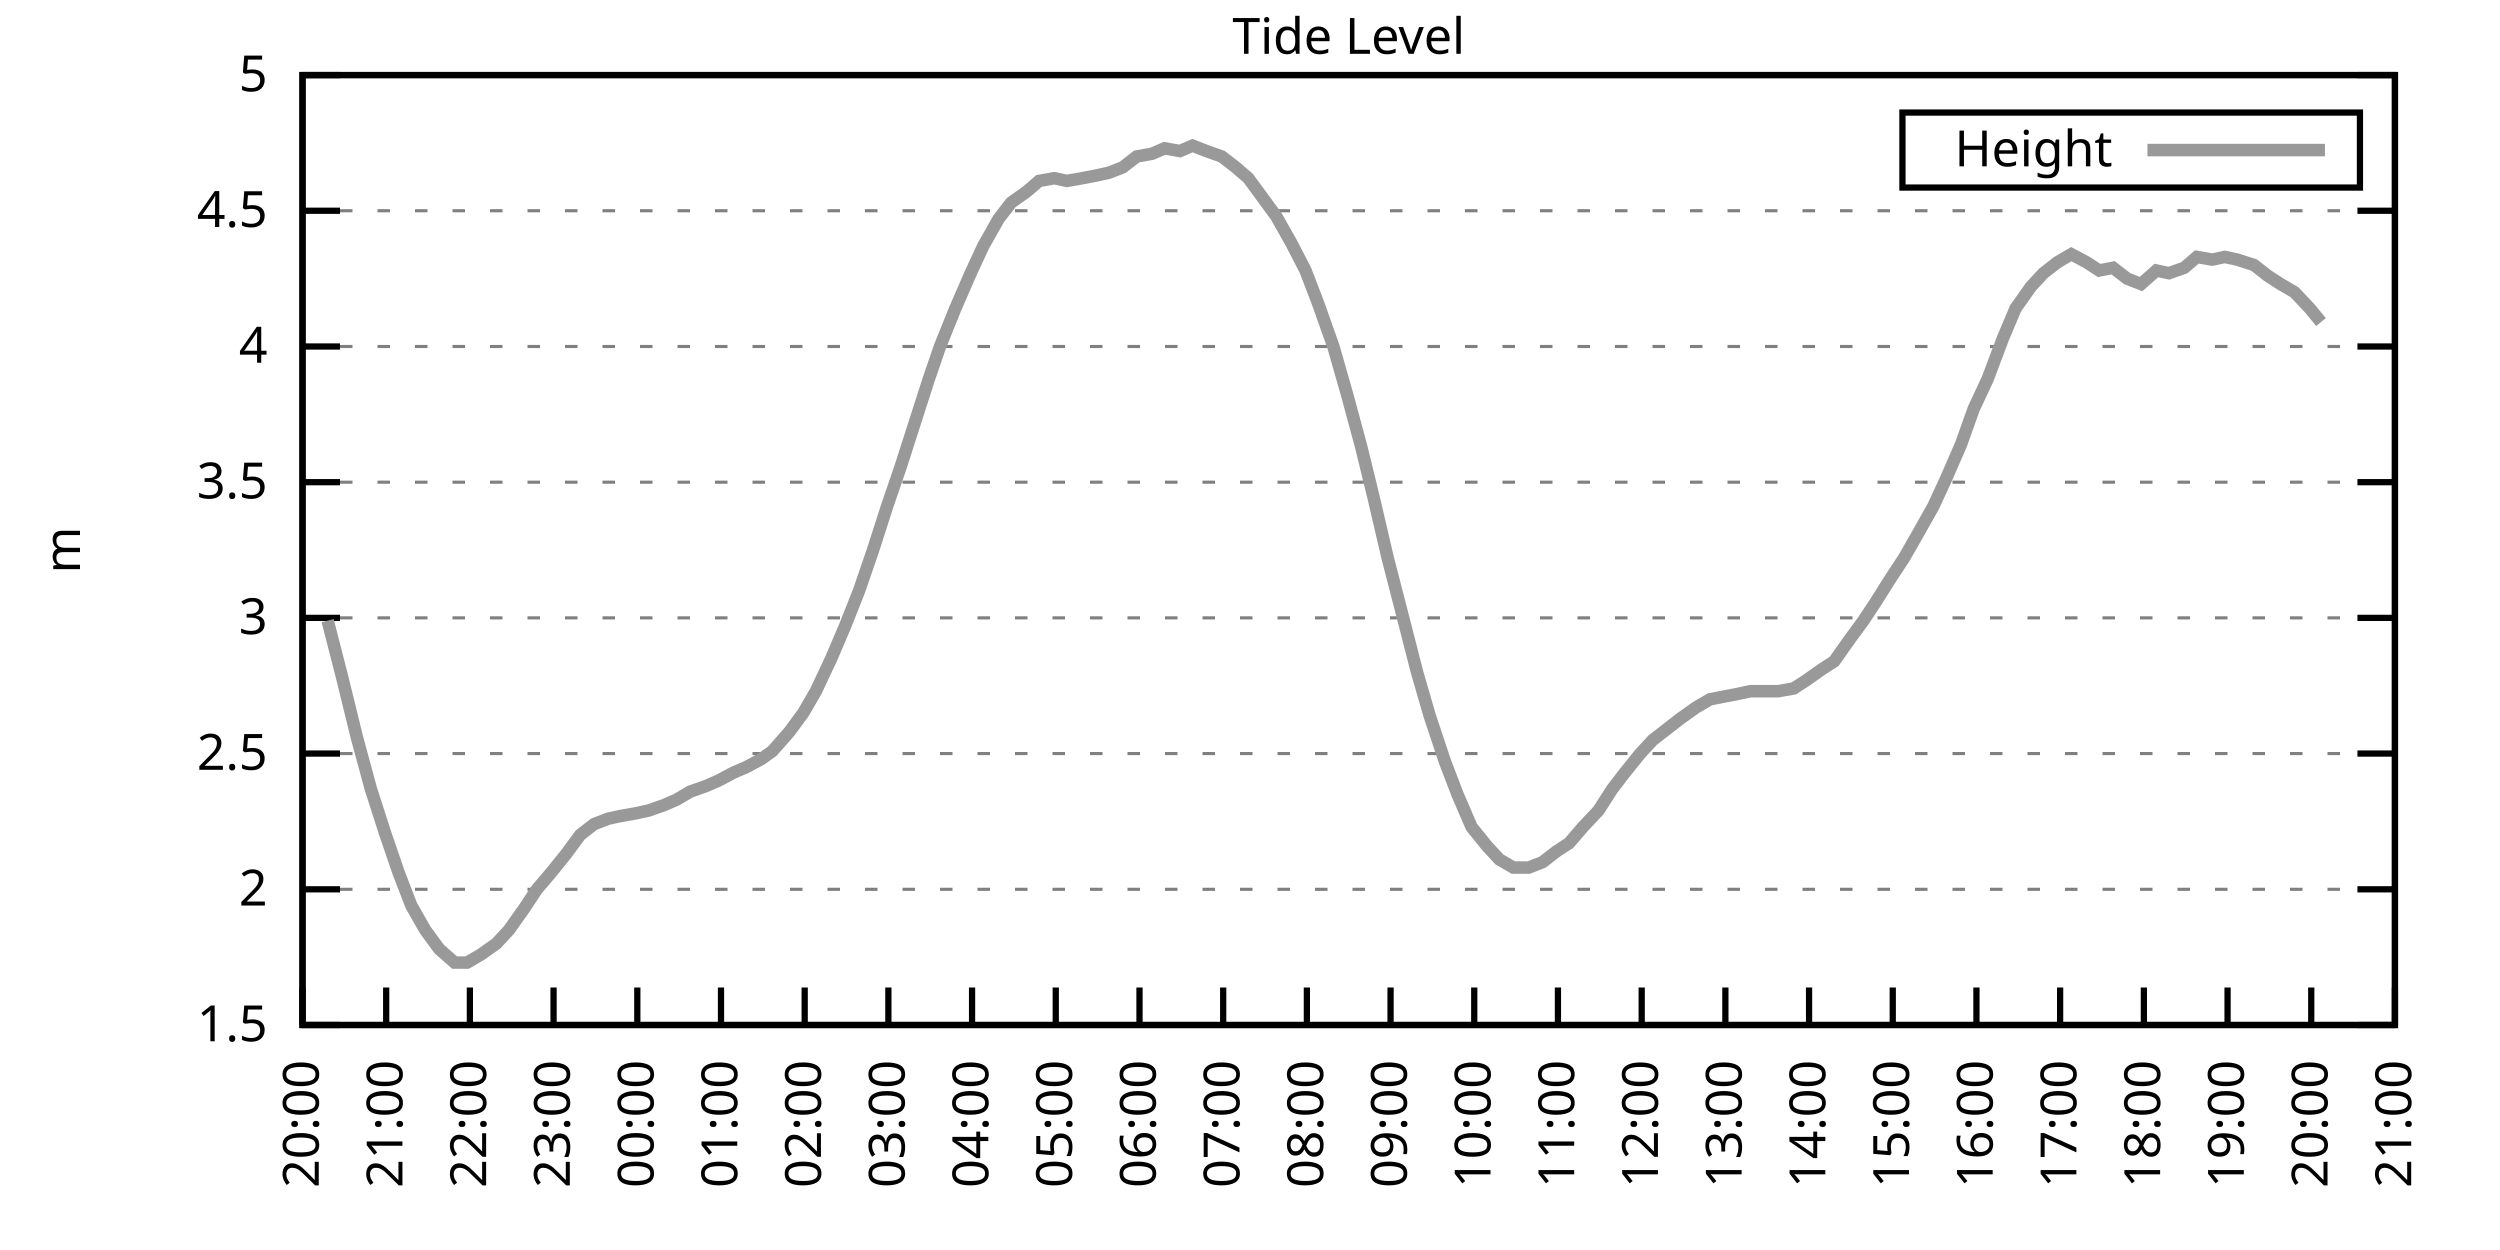
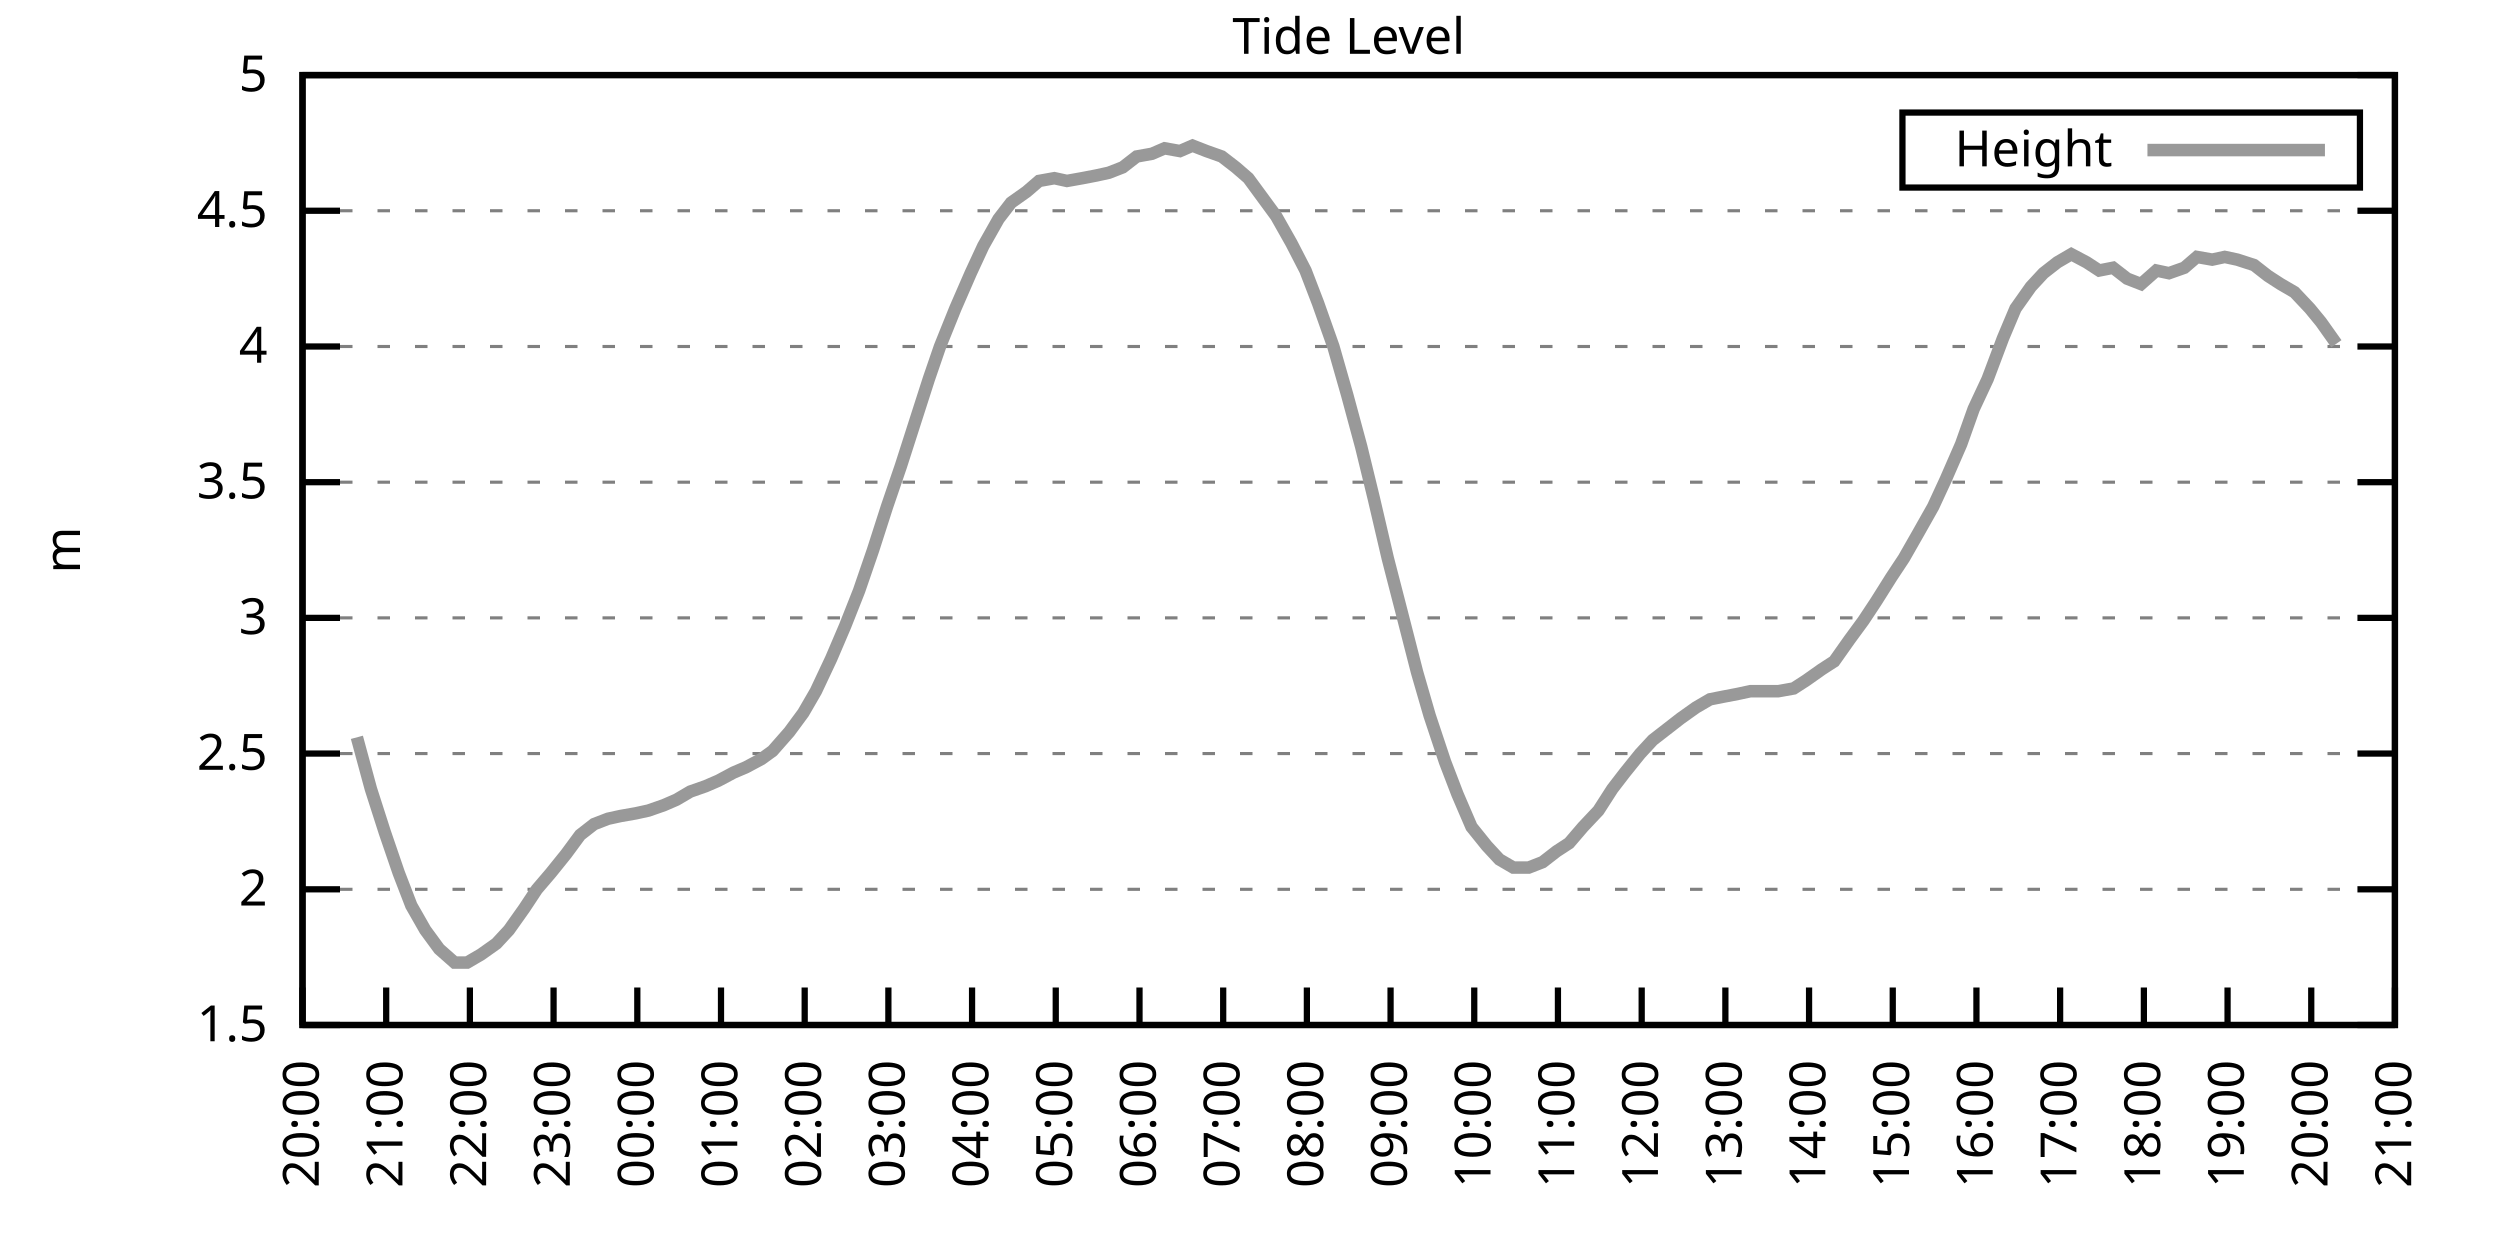
<svg xmlns="http://www.w3.org/2000/svg" xmlns:xlink="http://www.w3.org/1999/xlink" width="400" height="200" viewBox="0 0 400 200">
  <g id="gnuplot_canvas">
    <rect x="0" y="0" width="400" height="200" fill="none" />
    <defs>
      <circle id="gpDot" r="0.5" stroke-width="0.5" stroke="currentColor" />
      <path id="gpPt0" stroke-width="0.333" stroke="currentColor" d="M-1,0 h2 M0,-1 v2" />
      <path id="gpPt1" stroke-width="0.333" stroke="currentColor" d="M-1,-1 L1,1 M1,-1 L-1,1" />
      <path id="gpPt2" stroke-width="0.333" stroke="currentColor" d="M-1,0 L1,0 M0,-1 L0,1 M-1,-1 L1,1 M-1,1 L1,-1" />
      <rect id="gpPt3" stroke-width="0.333" stroke="currentColor" x="-1" y="-1" width="2" height="2" />
      <rect id="gpPt4" stroke-width="0.333" stroke="currentColor" fill="currentColor" x="-1" y="-1" width="2" height="2" />
      <circle id="gpPt5" stroke-width="0.333" stroke="currentColor" cx="0" cy="0" r="1" />
      <use xlink:href="#gpPt5" id="gpPt6" fill="currentColor" stroke="none" />
      <path id="gpPt7" stroke-width="0.333" stroke="currentColor" d="M0,-1.33 L-1.33,0.67 L1.33,0.67 z" />
      <use xlink:href="#gpPt7" id="gpPt8" fill="currentColor" stroke="none" />
      <use xlink:href="#gpPt7" id="gpPt9" stroke="currentColor" transform="rotate(180)" />
      <use xlink:href="#gpPt9" id="gpPt10" fill="currentColor" stroke="none" />
      <use xlink:href="#gpPt3" id="gpPt11" stroke="currentColor" transform="rotate(45)" />
      <use xlink:href="#gpPt11" id="gpPt12" fill="currentColor" stroke="none" />
      <path id="gpPt13" stroke-width="0.333" stroke="currentColor" d="M0,1.330 L1.265,0.411 L0.782,-1.067 L-0.782,-1.076 L-1.265,0.411 z" />
      <use xlink:href="#gpPt13" id="gpPt14" fill="currentColor" stroke="none" />
      <filter id="textbox" filterUnits="objectBoundingBox" x="0" y="0" height="1" width="1">
        <feFlood flood-color="white" flood-opacity="1" result="bgnd" />
        <feComposite in="SourceGraphic" in2="bgnd" operator="atop" />
      </filter>
      <filter id="greybox" filterUnits="objectBoundingBox" x="0" y="0" height="1" width="1">
        <feFlood flood-color="lightgrey" flood-opacity="1" result="grey" />
        <feComposite in="SourceGraphic" in2="grey" operator="atop" />
      </filter>
    </defs>
    <g fill="none" color="white" stroke="currentColor" stroke-width="1.00" stroke-linecap="butt" stroke-linejoin="miter">
</g>
    <g fill="none" color="black" stroke="currentColor" stroke-width="1.00" stroke-linecap="butt" stroke-linejoin="miter">
      <g stroke="none" shape-rendering="crispEdges">
        <polygon fill="rgb(255, 255, 255)" points="48.40,164.00 383.18,164.00 383.18,12.02 48.40,12.02 " />
      </g>
    </g>
    <g fill="none" color="black" stroke="currentColor" stroke-width="1.00" stroke-linecap="butt" stroke-linejoin="miter">
</g>
    <g fill="none" color="black" stroke="black" stroke-width="0.50" stroke-linecap="butt" stroke-linejoin="miter">
</g>
    <g fill="none" color="gray" stroke="currentColor" stroke-width="0.50" stroke-linecap="butt" stroke-linejoin="miter">
      <path stroke="gray" stroke-dasharray="2,4" class="gridline" d="M48.40,164.00 L383.19,164.00  " />
    </g>
    <g fill="none" color="gray" stroke="gray" stroke-width="1.00" stroke-linecap="butt" stroke-linejoin="miter">
</g>
    <g fill="none" color="black" stroke="currentColor" stroke-width="1.00" stroke-linecap="butt" stroke-linejoin="miter">
      <path stroke="black" d="M48.40,164.00 L54.40,164.00 M383.19,164.00 L377.19,164.00  " />
      <g transform="translate(42.80,166.60)" stroke="none" fill="black" font-family="Sans" font-size="8.00" text-anchor="end">
        <text>
          <tspan font-family="Sans"> 1.5</tspan>
        </text>
      </g>
    </g>
    <g fill="none" color="black" stroke="currentColor" stroke-width="1.00" stroke-linecap="butt" stroke-linejoin="miter">
</g>
    <g fill="none" color="black" stroke="black" stroke-width="0.50" stroke-linecap="butt" stroke-linejoin="miter">
</g>
    <g fill="none" color="gray" stroke="currentColor" stroke-width="0.50" stroke-linecap="butt" stroke-linejoin="miter">
      <path stroke="gray" stroke-dasharray="2,4" class="gridline" d="M48.40,142.29 L383.19,142.29  " />
    </g>
    <g fill="none" color="gray" stroke="gray" stroke-width="1.00" stroke-linecap="butt" stroke-linejoin="miter">
</g>
    <g fill="none" color="black" stroke="currentColor" stroke-width="1.00" stroke-linecap="butt" stroke-linejoin="miter">
      <path stroke="black" d="M48.40,142.29 L54.40,142.29 M383.19,142.29 L377.19,142.29  " />
      <g transform="translate(42.80,144.89)" stroke="none" fill="black" font-family="Sans" font-size="8.00" text-anchor="end">
        <text>
          <tspan font-family="Sans"> 2</tspan>
        </text>
      </g>
    </g>
    <g fill="none" color="black" stroke="currentColor" stroke-width="1.00" stroke-linecap="butt" stroke-linejoin="miter">
</g>
    <g fill="none" color="black" stroke="black" stroke-width="0.50" stroke-linecap="butt" stroke-linejoin="miter">
</g>
    <g fill="none" color="gray" stroke="currentColor" stroke-width="0.50" stroke-linecap="butt" stroke-linejoin="miter">
      <path stroke="gray" stroke-dasharray="2,4" class="gridline" d="M48.40,120.57 L383.19,120.57  " />
    </g>
    <g fill="none" color="gray" stroke="gray" stroke-width="1.00" stroke-linecap="butt" stroke-linejoin="miter">
</g>
    <g fill="none" color="black" stroke="currentColor" stroke-width="1.00" stroke-linecap="butt" stroke-linejoin="miter">
      <path stroke="black" d="M48.40,120.57 L54.40,120.57 M383.19,120.57 L377.19,120.57  " />
      <g transform="translate(42.80,123.17)" stroke="none" fill="black" font-family="Sans" font-size="8.00" text-anchor="end">
        <text>
          <tspan font-family="Sans"> 2.5</tspan>
        </text>
      </g>
    </g>
    <g fill="none" color="black" stroke="currentColor" stroke-width="1.00" stroke-linecap="butt" stroke-linejoin="miter">
</g>
    <g fill="none" color="black" stroke="black" stroke-width="0.50" stroke-linecap="butt" stroke-linejoin="miter">
</g>
    <g fill="none" color="gray" stroke="currentColor" stroke-width="0.50" stroke-linecap="butt" stroke-linejoin="miter">
      <path stroke="gray" stroke-dasharray="2,4" class="gridline" d="M48.40,98.86 L383.19,98.86  " />
    </g>
    <g fill="none" color="gray" stroke="gray" stroke-width="1.00" stroke-linecap="butt" stroke-linejoin="miter">
</g>
    <g fill="none" color="black" stroke="currentColor" stroke-width="1.00" stroke-linecap="butt" stroke-linejoin="miter">
      <path stroke="black" d="M48.40,98.86 L54.40,98.86 M383.19,98.86 L377.19,98.86  " />
      <g transform="translate(42.80,101.46)" stroke="none" fill="black" font-family="Sans" font-size="8.00" text-anchor="end">
        <text>
          <tspan font-family="Sans"> 3</tspan>
        </text>
      </g>
    </g>
    <g fill="none" color="black" stroke="currentColor" stroke-width="1.00" stroke-linecap="butt" stroke-linejoin="miter">
</g>
    <g fill="none" color="black" stroke="black" stroke-width="0.50" stroke-linecap="butt" stroke-linejoin="miter">
</g>
    <g fill="none" color="gray" stroke="currentColor" stroke-width="0.50" stroke-linecap="butt" stroke-linejoin="miter">
      <path stroke="gray" stroke-dasharray="2,4" class="gridline" d="M48.40,77.15 L383.19,77.15  " />
    </g>
    <g fill="none" color="gray" stroke="gray" stroke-width="1.00" stroke-linecap="butt" stroke-linejoin="miter">
</g>
    <g fill="none" color="black" stroke="currentColor" stroke-width="1.00" stroke-linecap="butt" stroke-linejoin="miter">
      <path stroke="black" d="M48.40,77.15 L54.40,77.15 M383.19,77.15 L377.19,77.15  " />
      <g transform="translate(42.80,79.75)" stroke="none" fill="black" font-family="Sans" font-size="8.00" text-anchor="end">
        <text>
          <tspan font-family="Sans"> 3.5</tspan>
        </text>
      </g>
    </g>
    <g fill="none" color="black" stroke="currentColor" stroke-width="1.00" stroke-linecap="butt" stroke-linejoin="miter">
</g>
    <g fill="none" color="black" stroke="black" stroke-width="0.50" stroke-linecap="butt" stroke-linejoin="miter">
</g>
    <g fill="none" color="gray" stroke="currentColor" stroke-width="0.50" stroke-linecap="butt" stroke-linejoin="miter">
      <path stroke="gray" stroke-dasharray="2,4" class="gridline" d="M48.40,55.44 L383.19,55.44  " />
    </g>
    <g fill="none" color="gray" stroke="gray" stroke-width="1.00" stroke-linecap="butt" stroke-linejoin="miter">
</g>
    <g fill="none" color="black" stroke="currentColor" stroke-width="1.00" stroke-linecap="butt" stroke-linejoin="miter">
      <path stroke="black" d="M48.40,55.44 L54.40,55.44 M383.19,55.44 L377.19,55.44  " />
      <g transform="translate(42.80,58.04)" stroke="none" fill="black" font-family="Sans" font-size="8.00" text-anchor="end">
        <text>
          <tspan font-family="Sans"> 4</tspan>
        </text>
      </g>
    </g>
    <g fill="none" color="black" stroke="currentColor" stroke-width="1.00" stroke-linecap="butt" stroke-linejoin="miter">
</g>
    <g fill="none" color="black" stroke="black" stroke-width="0.50" stroke-linecap="butt" stroke-linejoin="miter">
</g>
    <g fill="none" color="gray" stroke="currentColor" stroke-width="0.50" stroke-linecap="butt" stroke-linejoin="miter">
      <path stroke="gray" stroke-dasharray="2,4" class="gridline" d="M48.40,33.72 L383.19,33.72  " />
    </g>
    <g fill="none" color="gray" stroke="gray" stroke-width="1.00" stroke-linecap="butt" stroke-linejoin="miter">
</g>
    <g fill="none" color="black" stroke="currentColor" stroke-width="1.00" stroke-linecap="butt" stroke-linejoin="miter">
      <path stroke="black" d="M48.40,33.72 L54.40,33.72 M383.19,33.72 L377.19,33.72  " />
      <g transform="translate(42.80,36.32)" stroke="none" fill="black" font-family="Sans" font-size="8.00" text-anchor="end">
        <text>
          <tspan font-family="Sans"> 4.5</tspan>
        </text>
      </g>
    </g>
    <g fill="none" color="black" stroke="currentColor" stroke-width="1.00" stroke-linecap="butt" stroke-linejoin="miter">
</g>
    <g fill="none" color="black" stroke="black" stroke-width="0.50" stroke-linecap="butt" stroke-linejoin="miter">
</g>
    <g fill="none" color="gray" stroke="currentColor" stroke-width="0.50" stroke-linecap="butt" stroke-linejoin="miter">
      <path stroke="gray" stroke-dasharray="2,4" class="gridline" d="M48.40,12.01 L383.19,12.01  " />
    </g>
    <g fill="none" color="gray" stroke="gray" stroke-width="1.00" stroke-linecap="butt" stroke-linejoin="miter">
</g>
    <g fill="none" color="black" stroke="currentColor" stroke-width="1.00" stroke-linecap="butt" stroke-linejoin="miter">
      <path stroke="black" d="M48.40,12.01 L54.40,12.01 M383.19,12.01 L377.19,12.01  " />
      <g transform="translate(42.80,14.61)" stroke="none" fill="black" font-family="Sans" font-size="8.00" text-anchor="end">
        <text>
          <tspan font-family="Sans"> 5</tspan>
        </text>
      </g>
    </g>
    <g fill="none" color="black" stroke="currentColor" stroke-width="1.00" stroke-linecap="butt" stroke-linejoin="miter">
      <path stroke="black" d="M48.40,164.00 L48.40,158.00  " />
      <g transform="translate(51.00,169.60) rotate(270.00)" stroke="none" fill="black" font-family="Sans" font-size="8.00" text-anchor="end">
        <text>
          <tspan font-family="Sans">20:00</tspan>
        </text>
      </g>
    </g>
    <g fill="none" color="black" stroke="currentColor" stroke-width="1.00" stroke-linecap="butt" stroke-linejoin="miter">
      <path stroke="black" d="M61.79,164.00 L61.79,158.00  " />
      <g transform="translate(64.39,169.60) rotate(270.00)" stroke="none" fill="black" font-family="Sans" font-size="8.00" text-anchor="end">
        <text>
          <tspan font-family="Sans">21:00</tspan>
        </text>
      </g>
    </g>
    <g fill="none" color="black" stroke="currentColor" stroke-width="1.00" stroke-linecap="butt" stroke-linejoin="miter">
      <path stroke="black" d="M75.18,164.00 L75.18,158.00  " />
      <g transform="translate(77.78,169.60) rotate(270.00)" stroke="none" fill="black" font-family="Sans" font-size="8.00" text-anchor="end">
        <text>
          <tspan font-family="Sans">22:00</tspan>
        </text>
      </g>
    </g>
    <g fill="none" color="black" stroke="currentColor" stroke-width="1.00" stroke-linecap="butt" stroke-linejoin="miter">
      <path stroke="black" d="M88.57,164.00 L88.57,158.00  " />
      <g transform="translate(91.17,169.60) rotate(270.00)" stroke="none" fill="black" font-family="Sans" font-size="8.00" text-anchor="end">
        <text>
          <tspan font-family="Sans">23:00</tspan>
        </text>
      </g>
    </g>
    <g fill="none" color="black" stroke="currentColor" stroke-width="1.00" stroke-linecap="butt" stroke-linejoin="miter">
      <path stroke="black" d="M101.97,164.00 L101.97,158.00  " />
      <g transform="translate(104.57,169.60) rotate(270.00)" stroke="none" fill="black" font-family="Sans" font-size="8.00" text-anchor="end">
        <text>
          <tspan font-family="Sans">00:00</tspan>
        </text>
      </g>
    </g>
    <g fill="none" color="black" stroke="currentColor" stroke-width="1.00" stroke-linecap="butt" stroke-linejoin="miter">
      <path stroke="black" d="M115.36,164.00 L115.36,158.00  " />
      <g transform="translate(117.96,169.60) rotate(270.00)" stroke="none" fill="black" font-family="Sans" font-size="8.00" text-anchor="end">
        <text>
          <tspan font-family="Sans">01:00</tspan>
        </text>
      </g>
    </g>
    <g fill="none" color="black" stroke="currentColor" stroke-width="1.00" stroke-linecap="butt" stroke-linejoin="miter">
      <path stroke="black" d="M128.75,164.00 L128.75,158.00  " />
      <g transform="translate(131.35,169.60) rotate(270.00)" stroke="none" fill="black" font-family="Sans" font-size="8.00" text-anchor="end">
        <text>
          <tspan font-family="Sans">02:00</tspan>
        </text>
      </g>
    </g>
    <g fill="none" color="black" stroke="currentColor" stroke-width="1.00" stroke-linecap="butt" stroke-linejoin="miter">
      <path stroke="black" d="M142.14,164.00 L142.14,158.00  " />
      <g transform="translate(144.74,169.60) rotate(270.00)" stroke="none" fill="black" font-family="Sans" font-size="8.00" text-anchor="end">
        <text>
          <tspan font-family="Sans">03:00</tspan>
        </text>
      </g>
    </g>
    <g fill="none" color="black" stroke="currentColor" stroke-width="1.00" stroke-linecap="butt" stroke-linejoin="miter">
      <path stroke="black" d="M155.53,164.00 L155.53,158.00  " />
      <g transform="translate(158.13,169.60) rotate(270.00)" stroke="none" fill="black" font-family="Sans" font-size="8.00" text-anchor="end">
        <text>
          <tspan font-family="Sans">04:00</tspan>
        </text>
      </g>
    </g>
    <g fill="none" color="black" stroke="currentColor" stroke-width="1.00" stroke-linecap="butt" stroke-linejoin="miter">
      <path stroke="black" d="M168.92,164.00 L168.92,158.00  " />
      <g transform="translate(171.52,169.60) rotate(270.00)" stroke="none" fill="black" font-family="Sans" font-size="8.00" text-anchor="end">
        <text>
          <tspan font-family="Sans">05:00</tspan>
        </text>
      </g>
    </g>
    <g fill="none" color="black" stroke="currentColor" stroke-width="1.00" stroke-linecap="butt" stroke-linejoin="miter">
      <path stroke="black" d="M182.32,164.00 L182.32,158.00  " />
      <g transform="translate(184.92,169.60) rotate(270.00)" stroke="none" fill="black" font-family="Sans" font-size="8.00" text-anchor="end">
        <text>
          <tspan font-family="Sans">06:00</tspan>
        </text>
      </g>
    </g>
    <g fill="none" color="black" stroke="currentColor" stroke-width="1.00" stroke-linecap="butt" stroke-linejoin="miter">
      <path stroke="black" d="M195.71,164.00 L195.71,158.00  " />
      <g transform="translate(198.31,169.60) rotate(270.00)" stroke="none" fill="black" font-family="Sans" font-size="8.00" text-anchor="end">
        <text>
          <tspan font-family="Sans">07:00</tspan>
        </text>
      </g>
    </g>
    <g fill="none" color="black" stroke="currentColor" stroke-width="1.00" stroke-linecap="butt" stroke-linejoin="miter">
      <path stroke="black" d="M209.10,164.00 L209.10,158.00  " />
      <g transform="translate(211.70,169.60) rotate(270.00)" stroke="none" fill="black" font-family="Sans" font-size="8.00" text-anchor="end">
        <text>
          <tspan font-family="Sans">08:00</tspan>
        </text>
      </g>
    </g>
    <g fill="none" color="black" stroke="currentColor" stroke-width="1.00" stroke-linecap="butt" stroke-linejoin="miter">
      <path stroke="black" d="M222.49,164.00 L222.49,158.00  " />
      <g transform="translate(225.09,169.60) rotate(270.00)" stroke="none" fill="black" font-family="Sans" font-size="8.00" text-anchor="end">
        <text>
          <tspan font-family="Sans">09:00</tspan>
        </text>
      </g>
    </g>
    <g fill="none" color="black" stroke="currentColor" stroke-width="1.00" stroke-linecap="butt" stroke-linejoin="miter">
      <path stroke="black" d="M235.88,164.00 L235.88,158.00  " />
      <g transform="translate(238.48,169.60) rotate(270.00)" stroke="none" fill="black" font-family="Sans" font-size="8.00" text-anchor="end">
        <text>
          <tspan font-family="Sans">10:00</tspan>
        </text>
      </g>
    </g>
    <g fill="none" color="black" stroke="currentColor" stroke-width="1.00" stroke-linecap="butt" stroke-linejoin="miter">
      <path stroke="black" d="M249.27,164.00 L249.27,158.00  " />
      <g transform="translate(251.87,169.60) rotate(270.00)" stroke="none" fill="black" font-family="Sans" font-size="8.00" text-anchor="end">
        <text>
          <tspan font-family="Sans">11:00</tspan>
        </text>
      </g>
    </g>
    <g fill="none" color="black" stroke="currentColor" stroke-width="1.00" stroke-linecap="butt" stroke-linejoin="miter">
      <path stroke="black" d="M262.67,164.00 L262.67,158.00  " />
      <g transform="translate(265.27,169.60) rotate(270.00)" stroke="none" fill="black" font-family="Sans" font-size="8.00" text-anchor="end">
        <text>
          <tspan font-family="Sans">12:00</tspan>
        </text>
      </g>
    </g>
    <g fill="none" color="black" stroke="currentColor" stroke-width="1.00" stroke-linecap="butt" stroke-linejoin="miter">
      <path stroke="black" d="M276.06,164.00 L276.06,158.00  " />
      <g transform="translate(278.66,169.60) rotate(270.00)" stroke="none" fill="black" font-family="Sans" font-size="8.00" text-anchor="end">
        <text>
          <tspan font-family="Sans">13:00</tspan>
        </text>
      </g>
    </g>
    <g fill="none" color="black" stroke="currentColor" stroke-width="1.00" stroke-linecap="butt" stroke-linejoin="miter">
      <path stroke="black" d="M289.45,164.00 L289.45,158.00  " />
      <g transform="translate(292.05,169.60) rotate(270.00)" stroke="none" fill="black" font-family="Sans" font-size="8.00" text-anchor="end">
        <text>
          <tspan font-family="Sans">14:00</tspan>
        </text>
      </g>
    </g>
    <g fill="none" color="black" stroke="currentColor" stroke-width="1.00" stroke-linecap="butt" stroke-linejoin="miter">
      <path stroke="black" d="M302.84,164.00 L302.84,158.00  " />
      <g transform="translate(305.44,169.60) rotate(270.00)" stroke="none" fill="black" font-family="Sans" font-size="8.00" text-anchor="end">
        <text>
          <tspan font-family="Sans">15:00</tspan>
        </text>
      </g>
    </g>
    <g fill="none" color="black" stroke="currentColor" stroke-width="1.00" stroke-linecap="butt" stroke-linejoin="miter">
      <path stroke="black" d="M316.23,164.00 L316.23,158.00  " />
      <g transform="translate(318.83,169.60) rotate(270.00)" stroke="none" fill="black" font-family="Sans" font-size="8.00" text-anchor="end">
        <text>
          <tspan font-family="Sans">16:00</tspan>
        </text>
      </g>
    </g>
    <g fill="none" color="black" stroke="currentColor" stroke-width="1.00" stroke-linecap="butt" stroke-linejoin="miter">
      <path stroke="black" d="M329.62,164.00 L329.62,158.00  " />
      <g transform="translate(332.22,169.60) rotate(270.00)" stroke="none" fill="black" font-family="Sans" font-size="8.00" text-anchor="end">
        <text>
          <tspan font-family="Sans">17:00</tspan>
        </text>
      </g>
    </g>
    <g fill="none" color="black" stroke="currentColor" stroke-width="1.00" stroke-linecap="butt" stroke-linejoin="miter">
      <path stroke="black" d="M343.02,164.00 L343.02,158.00  " />
      <g transform="translate(345.62,169.60) rotate(270.00)" stroke="none" fill="black" font-family="Sans" font-size="8.00" text-anchor="end">
        <text>
          <tspan font-family="Sans">18:00</tspan>
        </text>
      </g>
    </g>
    <g fill="none" color="black" stroke="currentColor" stroke-width="1.00" stroke-linecap="butt" stroke-linejoin="miter">
      <path stroke="black" d="M356.41,164.00 L356.41,158.00  " />
      <g transform="translate(359.01,169.60) rotate(270.00)" stroke="none" fill="black" font-family="Sans" font-size="8.00" text-anchor="end">
        <text>
          <tspan font-family="Sans">19:00</tspan>
        </text>
      </g>
    </g>
    <g fill="none" color="black" stroke="currentColor" stroke-width="1.00" stroke-linecap="butt" stroke-linejoin="miter">
      <path stroke="black" d="M369.80,164.00 L369.80,158.00  " />
      <g transform="translate(372.40,169.60) rotate(270.00)" stroke="none" fill="black" font-family="Sans" font-size="8.00" text-anchor="end">
        <text>
          <tspan font-family="Sans">20:00</tspan>
        </text>
      </g>
    </g>
    <g fill="none" color="black" stroke="currentColor" stroke-width="1.00" stroke-linecap="butt" stroke-linejoin="miter">
      <path stroke="black" d="M383.19,164.00 L383.19,158.00  " />
      <g transform="translate(385.79,169.60) rotate(270.00)" stroke="none" fill="black" font-family="Sans" font-size="8.00" text-anchor="end">
        <text>
          <tspan font-family="Sans">21:00</tspan>
        </text>
      </g>
    </g>
    <g fill="none" color="black" stroke="currentColor" stroke-width="1.00" stroke-linecap="butt" stroke-linejoin="miter">
</g>
    <g fill="none" color="black" stroke="currentColor" stroke-width="1.00" stroke-linecap="butt" stroke-linejoin="miter">
      <path stroke="black" d="M48.40,12.01 L48.40,164.00 L383.19,164.00 L383.19,12.01 L48.40,12.01 Z  " />
    </g>
    <g fill="none" color="black" stroke="currentColor" stroke-width="1.00" stroke-linecap="butt" stroke-linejoin="miter">
</g>
    <g fill="none" color="black" stroke="currentColor" stroke-width="1.00" stroke-linecap="butt" stroke-linejoin="miter">
      <path stroke="black" d="M304.39,30.01 L304.39,18.01 L377.59,18.01 L377.59,30.01 L304.39,30.01 Z  " />
    </g>
    <g id="Tide_level_plot_1">
      <g fill="none" color="white" stroke="black" stroke-width="2.00" stroke-linecap="butt" stroke-linejoin="miter">
</g>
      <g fill="none" color="black" stroke="currentColor" stroke-width="2.00" stroke-linecap="butt" stroke-linejoin="miter">
        <g transform="translate(337.99,26.61)" stroke="none" fill="black" font-family="Sans" font-size="8.00" text-anchor="end">
          <text>
            <tspan font-family="Sans">Height</tspan>
          </text>
        </g>
      </g>
      <g fill="none" color="black" stroke="currentColor" stroke-width="2.00" stroke-linecap="butt" stroke-linejoin="miter">
-         <path stroke="rgb(153, 153, 153)" d="M343.59,24.01 L371.99,24.01 M52.42,99.30 L54.65,107.98 L57.10,117.97 L59.34,126.22 L61.57,133.17 L63.80,139.68   L65.81,144.89 L68.04,148.80 L70.27,151.84 L72.73,154.01 L74.74,154.01 L76.97,152.71 L79.42,150.97 L81.43,148.80   L83.89,145.33 L85.90,142.29 L88.13,139.68 L90.58,136.64 L92.82,133.60 L95.05,131.86 L97.28,131.00 L99.29,130.56   L101.74,130.13 L103.75,129.69 L106.21,128.83 L108.22,127.96 L110.45,126.65 L112.90,125.79 L114.91,124.92 L117.37,123.61   L119.38,122.75 L121.83,121.44 L123.62,120.14 L126.29,117.10 L128.53,114.06 L130.54,110.59 L132.99,105.38 L135.22,100.16   L137.45,94.52 L139.69,88.00 L141.92,81.06 L144.15,74.54 L146.38,67.59 L148.61,60.65 L150.40,55.44 L152.85,49.36   L155.31,43.71 L157.32,39.37 L159.77,35.03 L161.78,32.42 L164.24,30.68 L166.25,28.95 L168.70,28.51 L170.71,28.95   L173.17,28.51 L175.40,28.08 L177.41,27.64 L179.64,26.77 L181.87,25.04 L184.32,24.60 L186.33,23.73 L188.79,24.17   L190.80,23.30 L193.03,24.17 L195.48,25.04 L197.72,26.77 L199.73,28.51 L201.96,31.55 L204.19,34.59 L206.64,38.93   L208.88,43.28 L210.88,48.49 L213.34,55.44 L215.57,63.25 L217.80,71.50 L219.81,79.75 L222.04,89.31 L224.28,97.99   L226.73,107.55 L228.74,114.49 L231.20,121.88 L233.20,127.09 L235.44,132.30 L237.89,135.34 L239.90,137.51 L242.13,138.81   L244.59,138.81 L246.82,137.94 L249.05,136.21 L251.06,134.90 L253.29,132.30 L255.75,129.69 L257.98,126.22 L259.99,123.61   L262.44,120.57 L264.45,118.40 L266.68,116.67 L268.92,114.93 L271.37,113.19 L273.60,111.89 L275.83,111.45 L278.07,111.02   L280.07,110.59 L282.31,110.59 L284.54,110.59 L286.99,110.15 L289.00,108.85 L291.46,107.11 L293.47,105.81 L295.92,102.34   L298.15,99.30 L300.16,96.26 L302.62,92.35 L304.63,89.31 L306.86,85.40 L309.31,81.06 L311.32,76.71 L313.78,71.07   L315.79,65.42 L318.02,60.65 L320.47,54.13 L322.48,49.36 L324.94,45.88 L326.95,43.71 L329.18,41.97 L331.41,40.67   L333.86,41.97 L335.87,43.28 L338.10,42.84 L340.34,44.58 L342.57,45.45 L345.02,43.28 L347.03,43.71 L349.49,42.84   L351.50,41.11 L353.95,41.54 L355.96,41.11 L357.97,41.54 L360.65,42.41 L362.88,44.15 L364.89,45.45 L367.12,46.75   L369.58,49.36 L371.36,51.53  " />
+         <path stroke="rgb(153, 153, 153)" d="M343.59,24.01 L371.99,24.01 M57.10,117.97 L59.34,126.22 L61.57,133.17 L63.80,139.68 L65.81,144.89 L68.04,148.80   L70.27,151.84 L72.73,154.01 L74.74,154.01 L76.97,152.71 L79.42,150.97 L81.43,148.80 L83.89,145.33 L85.90,142.29   L88.13,139.68 L90.58,136.64 L92.82,133.60 L95.05,131.86 L97.28,131.00 L99.29,130.56 L101.74,130.13 L103.75,129.69   L106.21,128.83 L108.22,127.96 L110.45,126.65 L112.90,125.79 L114.91,124.92 L117.37,123.61 L119.38,122.75 L121.83,121.44   L123.62,120.14 L126.29,117.10 L128.53,114.06 L130.54,110.59 L132.99,105.38 L135.22,100.16 L137.45,94.52 L139.69,88.00   L141.92,81.06 L144.15,74.54 L146.38,67.59 L148.61,60.65 L150.40,55.44 L152.85,49.36 L155.31,43.71 L157.32,39.37   L159.77,35.03 L161.78,32.42 L164.24,30.68 L166.25,28.95 L168.70,28.51 L170.71,28.95 L173.17,28.51 L175.40,28.08   L177.41,27.64 L179.64,26.77 L181.87,25.04 L184.32,24.60 L186.33,23.73 L188.79,24.17 L190.80,23.30 L193.03,24.17   L195.48,25.04 L197.72,26.77 L199.73,28.51 L201.96,31.55 L204.19,34.59 L206.64,38.93 L208.88,43.28 L210.88,48.49   L213.34,55.44 L215.57,63.25 L217.80,71.50 L219.81,79.75 L222.04,89.31 L224.28,97.99 L226.73,107.55 L228.74,114.49   L231.20,121.88 L233.20,127.09 L235.44,132.30 L237.89,135.34 L239.90,137.51 L242.13,138.81 L244.59,138.81 L246.82,137.94   L249.05,136.21 L251.06,134.90 L253.29,132.30 L255.75,129.69 L257.98,126.22 L259.99,123.61 L262.44,120.57 L264.45,118.40   L266.68,116.67 L268.92,114.93 L271.37,113.19 L273.60,111.89 L275.83,111.45 L278.07,111.02 L280.07,110.59 L282.31,110.59   L284.54,110.59 L286.99,110.15 L289.00,108.85 L291.46,107.11 L293.47,105.81 L295.92,102.34 L298.15,99.30 L300.16,96.26   L302.62,92.35 L304.63,89.31 L306.86,85.40 L309.31,81.06 L311.32,76.71 L313.78,71.07 L315.79,65.42 L318.02,60.65   L320.47,54.13 L322.48,49.36 L324.94,45.88 L326.95,43.71 L329.18,41.97 L331.41,40.67 L333.86,41.97 L335.87,43.28   L338.10,42.84 L340.34,44.58 L342.57,45.45 L345.02,43.28 L347.03,43.71 L349.49,42.84 L351.50,41.11 L353.95,41.54   L355.96,41.11 L357.97,41.54 L360.65,42.41 L362.88,44.15 L364.89,45.45 L367.12,46.75 L369.58,49.36 L371.36,51.53   L373.82,55.00  " />
      </g>
    </g>
    <g fill="none" color="black" stroke="currentColor" stroke-width="2.00" stroke-linecap="butt" stroke-linejoin="miter">
</g>
    <g fill="none" color="black" stroke="black" stroke-width="1.00" stroke-linecap="butt" stroke-linejoin="miter">
</g>
    <g fill="none" color="black" stroke="currentColor" stroke-width="1.00" stroke-linecap="butt" stroke-linejoin="miter">
      <path stroke="black" d="M48.40,12.01 L48.40,164.00 L383.19,164.00 L383.19,12.01 L48.40,12.01 Z  " />
      <g transform="translate(12.80,88.01) rotate(270.00)" stroke="none" fill="black" font-family="Sans" font-size="8.00" text-anchor="middle">
        <text>
          <tspan font-family="Sans">m</tspan>
        </text>
      </g>
    </g>
    <g fill="none" color="black" stroke="currentColor" stroke-width="1.00" stroke-linecap="butt" stroke-linejoin="miter">
</g>
    <g fill="none" color="black" stroke="currentColor" stroke-width="1.00" stroke-linecap="butt" stroke-linejoin="miter">
      <g transform="translate(215.79,8.61)" stroke="none" fill="black" font-family="Sans" font-size="8.00" text-anchor="middle">
        <text>
          <tspan font-family="Sans">Tide Level</tspan>
        </text>
      </g>
    </g>
    <g fill="none" color="black" stroke="currentColor" stroke-width="1.00" stroke-linecap="butt" stroke-linejoin="miter">
</g>
  </g>
</svg>
